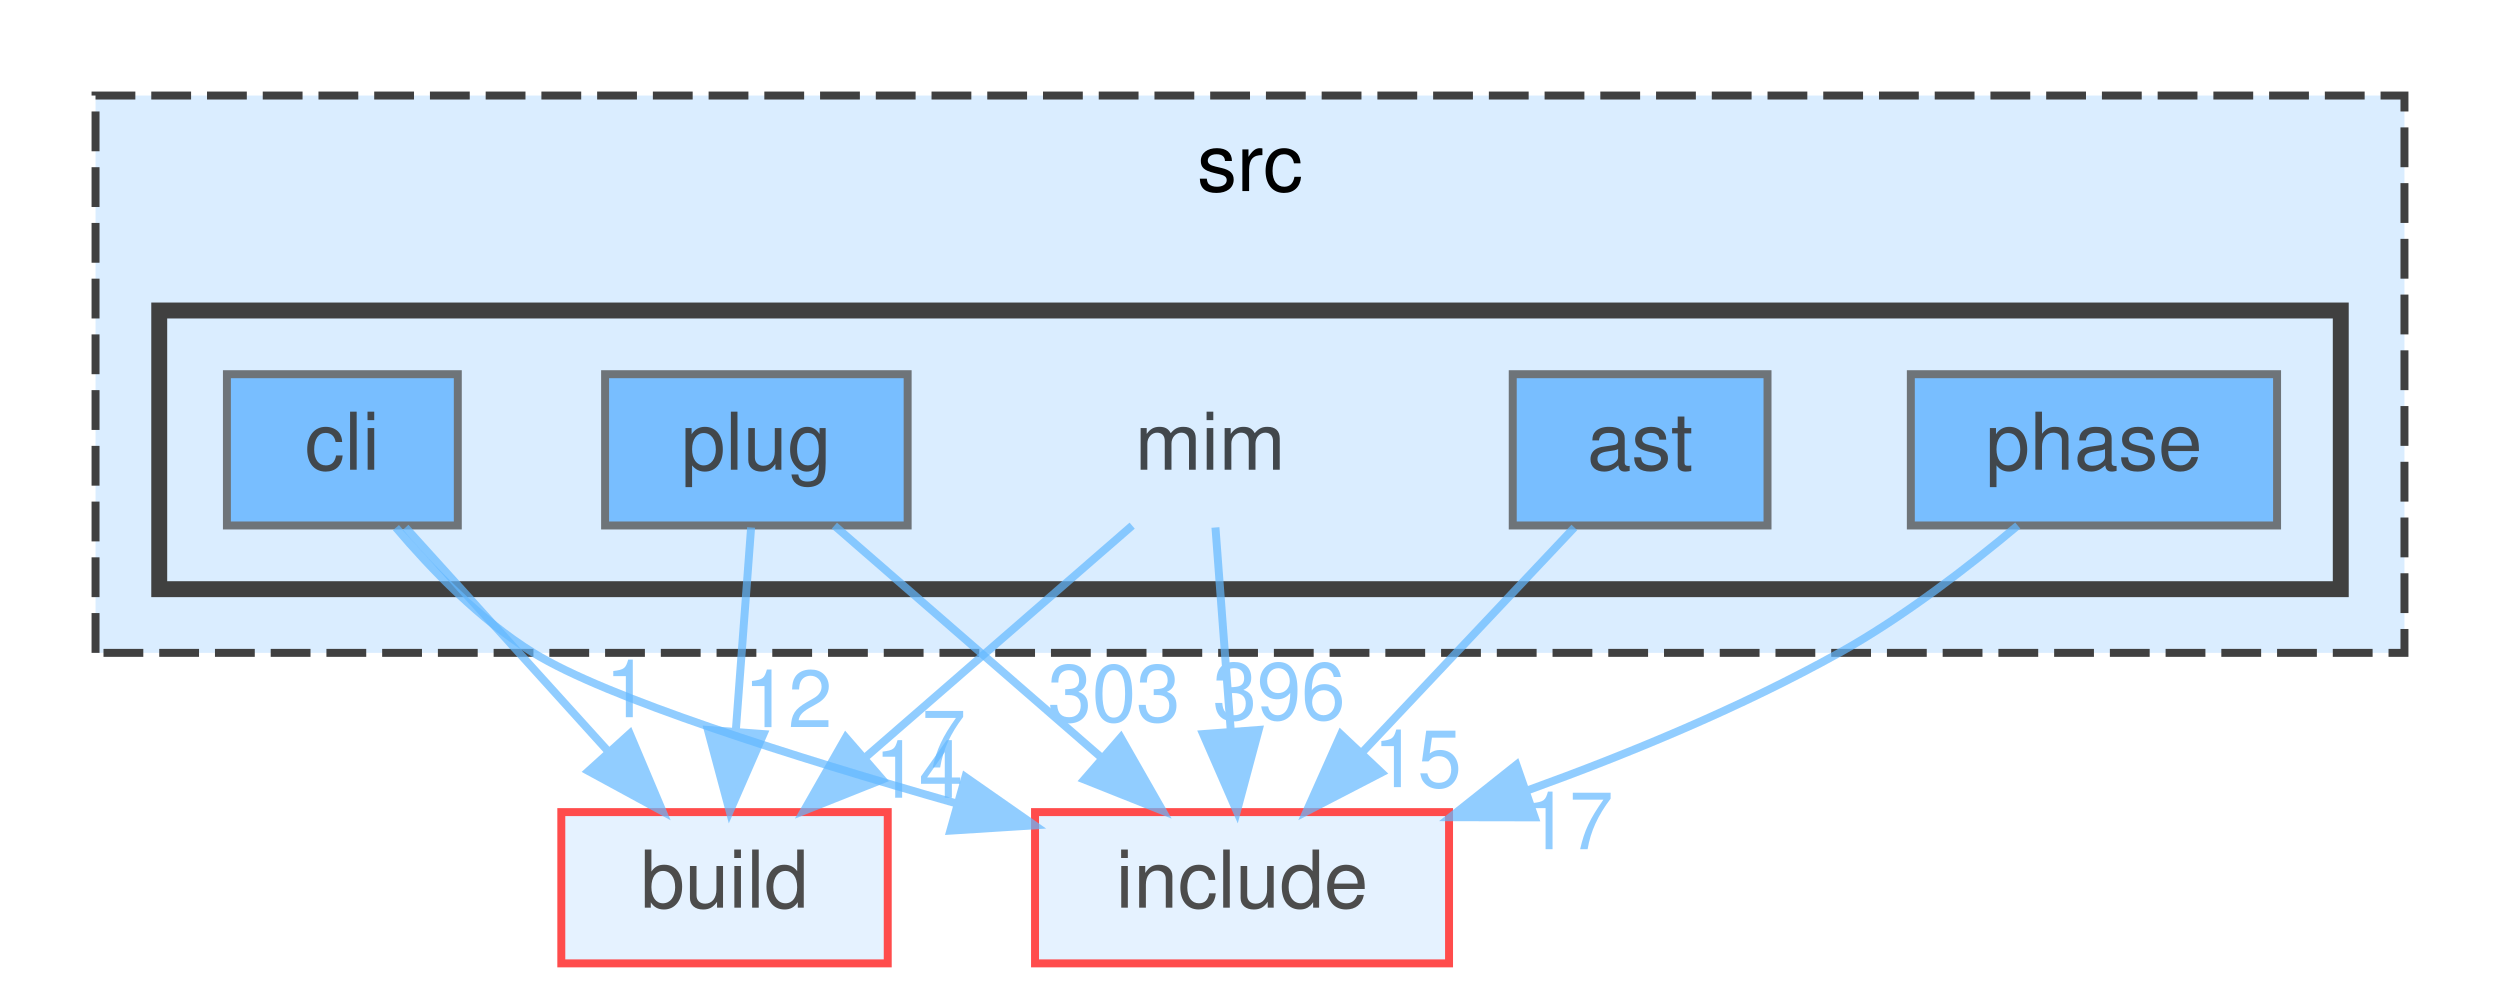
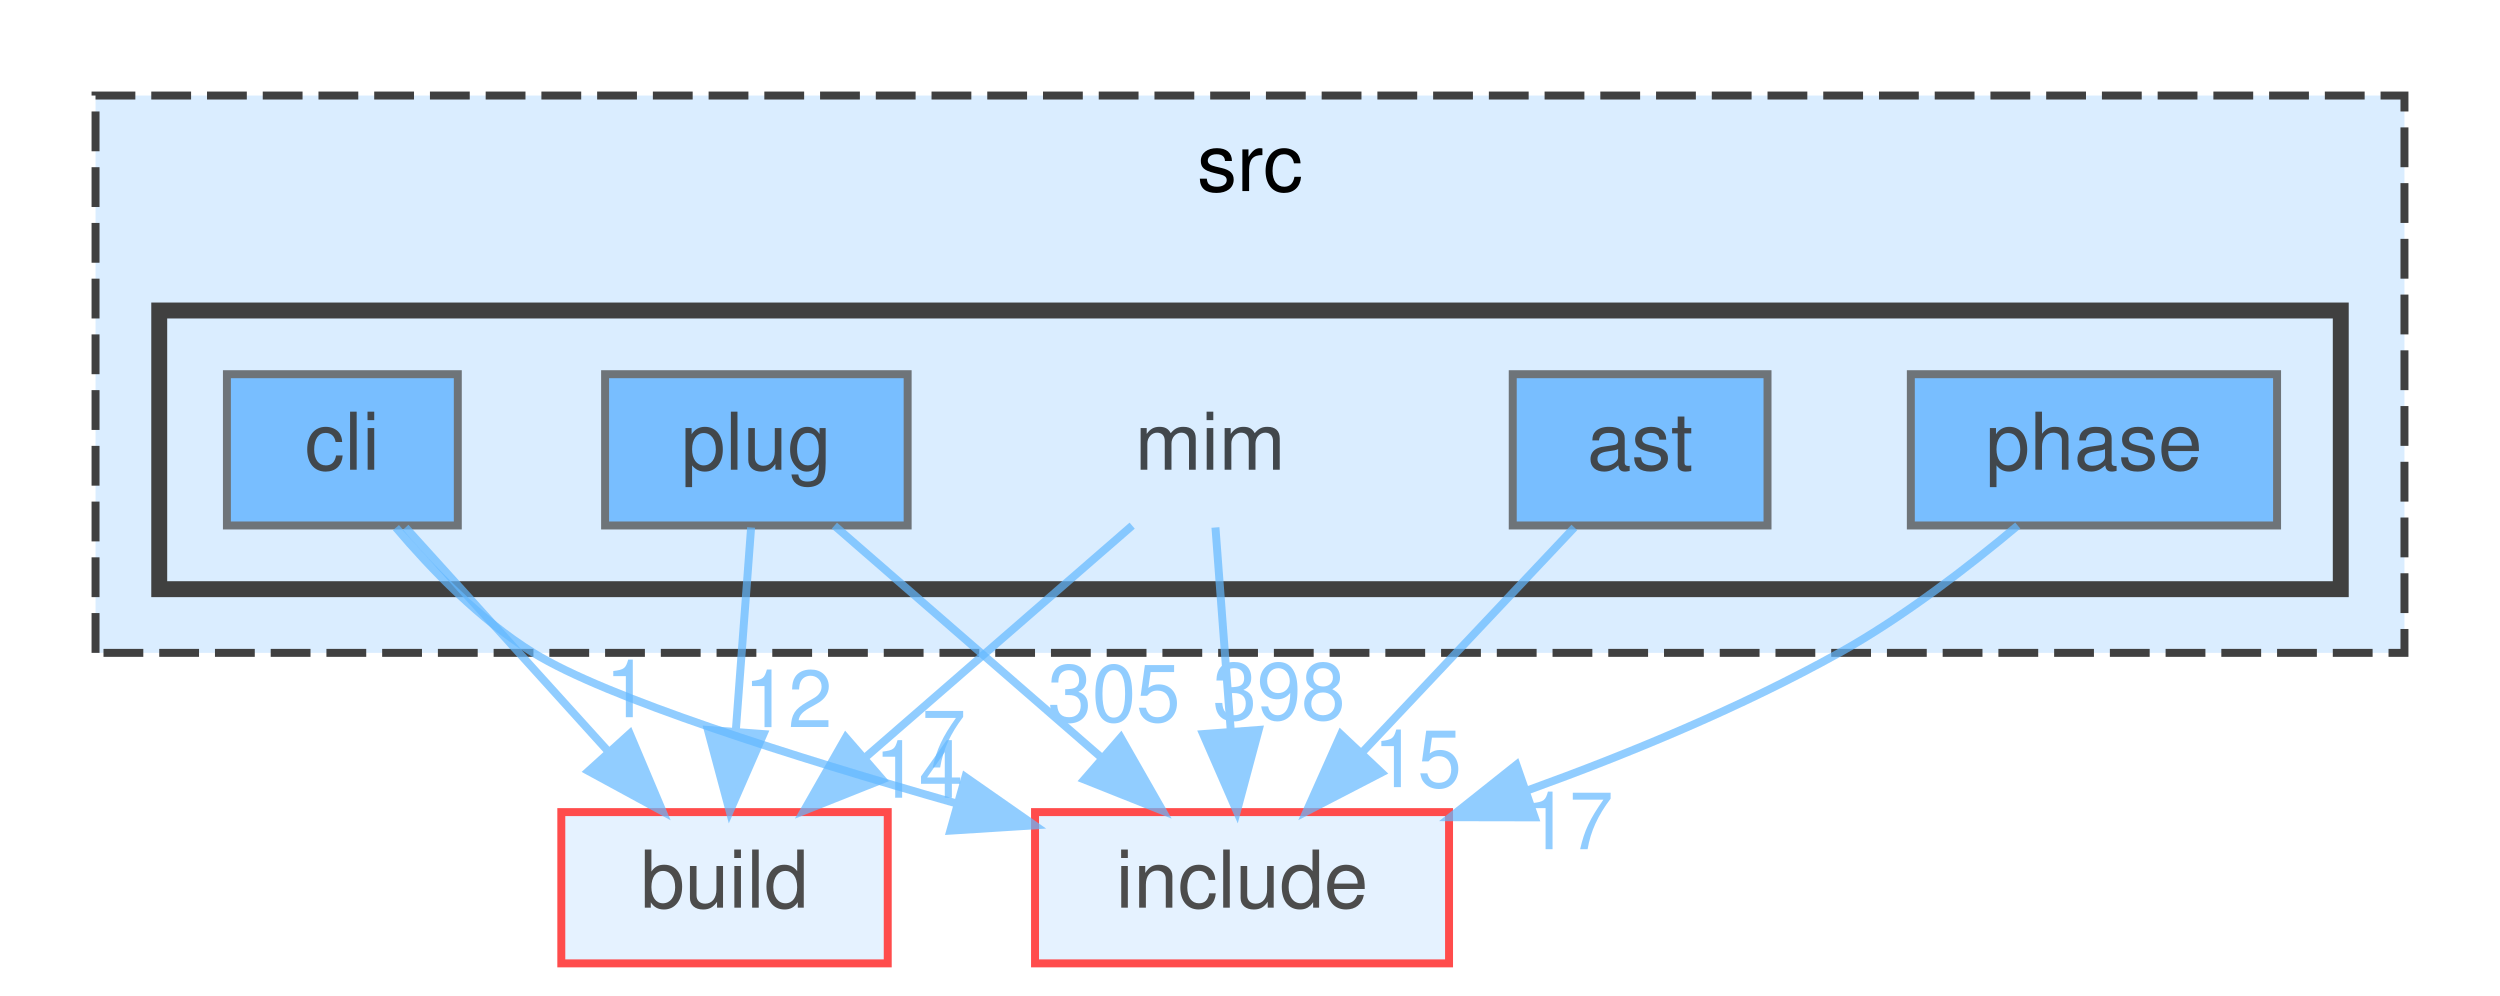
<svg xmlns="http://www.w3.org/2000/svg" xmlns:xlink="http://www.w3.org/1999/xlink" width="314pt" height="125pt" viewBox="0.00 0.00 314.00 125.00">
  <svg id="main" version="1.1" xml:space="preserve">
    <style type="text/css">
.node, .edge {opacity: 0.7;}
.node.selected, .edge.selected {opacity: 1;}
.edge:hover path { stroke: red; }
.edge:hover polygon { stroke: red; fill: red; }
</style>
    <svg id="graph" class="graph">
      <g id="graph0" class="graph" transform="scale(1 1) rotate(0) translate(4 121)">
        <g id="clust1" class="cluster">
          <g id="a_clust1">
            <a xlink:href="dir_68267d1309a1af8e8297ef4c3efbcdba.html" target="_top" xlink:title="src">
              <polygon fill="#daedff" stroke="#404040" stroke-dasharray="5,2" points="8,-39 8,-109 298,-109 298,-39 8,-39" />
              <text text-anchor="middle" x="153" y="-97" font-family="Helvetica,sans-Serif" font-size="10.00">src</text>
            </a>
          </g>
        </g>
        <g id="clust2" class="cluster">
          <g id="a_clust2">
            <a xlink:href="dir_3f6d0e947440f9d0b42426d30577ffdc.html" target="_top">
              <polygon fill="#daedff" stroke="#404040" stroke-width="2" points="16,-47 16,-82 290,-82 290,-47 16,-47" />
            </a>
          </g>
        </g>
        <g id="node1" class="node">
          <text text-anchor="middle" x="148" y="-62" font-family="Helvetica,sans-Serif" font-size="10.00">mim</text>
        </g>
        <g id="node6" class="node">
          <g id="a_node6">
            <a xlink:href="dir_4fef79e7177ba769987a8da36c892c5f.html" target="_top" xlink:title="build">
              <polygon fill="#daedff" stroke="red" points="107.5,-19 66.5,-19 66.5,0 107.5,0 107.5,-19" />
              <text text-anchor="middle" x="87" y="-7" font-family="Helvetica,sans-Serif" font-size="10.00">build</text>
            </a>
          </g>
        </g>
        <g id="edge1" class="edge">
          <g id="a_edge1">
            <a xlink:href="dir_000056_000017.html" target="_top">
              <path fill="none" stroke="#63b8ff" d="M138.2,-54.98C129.18,-47.15 115.59,-35.34 104.68,-25.86" />
              <polygon fill="#63b8ff" stroke="#63b8ff" points="106.82,-23.09 96.98,-19.17 102.23,-28.37 106.82,-23.09" />
            </a>
          </g>
          <g id="a_edge1-headlabel">
            <a xlink:href="dir_000056_000017.html" target="_top" xlink:title="14">
              <text text-anchor="middle" x="111.4" y="-20.8" font-family="Helvetica,sans-Serif" font-size="10.00" fill="#63b8ff">14</text>
            </a>
          </g>
        </g>
        <g id="node7" class="node">
          <g id="a_node7">
            <a xlink:href="dir_d44c64559bbebec7f509842c48db8b23.html" target="_top" xlink:title="include">
              <polygon fill="#daedff" stroke="red" points="178,-19 126,-19 126,0 178,0 178,-19" />
              <text text-anchor="middle" x="152" y="-7" font-family="Helvetica,sans-Serif" font-size="10.00">include</text>
            </a>
          </g>
        </g>
        <g id="edge2" class="edge">
          <g id="a_edge2">
            <a xlink:href="dir_000056_000041.html" target="_top">
              <path fill="none" stroke="#63b8ff" d="M148.66,-54.75C149.18,-47.8 149.94,-37.85 150.59,-29.13" />
              <polygon fill="#63b8ff" stroke="#63b8ff" points="154.09,-29.32 151.35,-19.09 147.11,-28.8 154.09,-29.32" />
            </a>
          </g>
          <g id="a_edge2-headlabel">
-             <a xlink:href="dir_000056_000041.html" target="_top" xlink:title="396">
-               <text text-anchor="middle" x="156.65" y="-30.62" font-family="Helvetica,sans-Serif" font-size="10.00" fill="#63b8ff">396</text>
+             <a xlink:href="dir_000056_000041.html" target="_top" xlink:title="398">
+               <text text-anchor="middle" x="156.65" y="-30.62" font-family="Helvetica,sans-Serif" font-size="10.00" fill="#63b8ff">398</text>
            </a>
          </g>
        </g>
        <g id="node2" class="node">
          <g id="a_node2">
            <a xlink:href="dir_2ddc41045f35623bc177b300918cc2ff.html" target="_top" xlink:title="ast">
              <polygon fill="#4ea9ff" stroke="#404040" points="218,-74 186,-74 186,-55 218,-55 218,-74" />
              <text text-anchor="middle" x="202" y="-62" font-family="Helvetica,sans-Serif" font-size="10.00">ast</text>
            </a>
          </g>
        </g>
        <g id="edge3" class="edge">
          <g id="a_edge3">
            <a xlink:href="dir_000004_000041.html" target="_top">
              <path fill="none" stroke="#63b8ff" d="M193.74,-54.75C186.54,-47.11 175.89,-35.82 167.15,-26.56" />
              <polygon fill="#63b8ff" stroke="#63b8ff" points="169.51,-23.96 160.1,-19.09 164.42,-28.76 169.51,-23.96" />
            </a>
          </g>
          <g id="a_edge3-headlabel">
            <a xlink:href="dir_000004_000041.html" target="_top" xlink:title="15">
              <text text-anchor="middle" x="174.04" y="-22.13" font-family="Helvetica,sans-Serif" font-size="10.00" fill="#63b8ff">15</text>
            </a>
          </g>
        </g>
        <g id="node3" class="node">
          <g id="a_node3">
            <a xlink:href="dir_78d50f5e9392a83b0326955836e457eb.html" target="_top" xlink:title="cli">
              <polygon fill="#4ea9ff" stroke="#404040" points="53.5,-74 24.5,-74 24.5,-55 53.5,-55 53.5,-74" />
              <text text-anchor="middle" x="39" y="-62" font-family="Helvetica,sans-Serif" font-size="10.00">cli</text>
            </a>
          </g>
        </g>
        <g id="edge4" class="edge">
          <g id="a_edge4">
            <a xlink:href="dir_000018_000017.html" target="_top">
              <path fill="none" stroke="#63b8ff" d="M46.93,-54.75C53.85,-47.11 64.07,-35.82 72.45,-26.56" />
              <polygon fill="#63b8ff" stroke="#63b8ff" points="75.1,-28.85 79.22,-19.09 69.91,-24.15 75.1,-28.85" />
            </a>
          </g>
          <g id="a_edge4-headlabel">
            <a xlink:href="dir_000018_000017.html" target="_top" xlink:title="1">
              <text text-anchor="middle" x="74.79" y="-30.92" font-family="Helvetica,sans-Serif" font-size="10.00" fill="#63b8ff">1</text>
            </a>
          </g>
        </g>
        <g id="edge5" class="edge">
          <g id="a_edge5">
            <a xlink:href="dir_000018_000041.html" target="_top">
              <path fill="none" stroke="#63b8ff" d="M45.73,-54.73C50.14,-49.51 56.31,-43.13 63,-39 72.14,-33.36 95.61,-25.94 116.16,-20.08" />
              <polygon fill="#63b8ff" stroke="#63b8ff" points="117.25,-23.41 125.94,-17.34 115.36,-16.67 117.25,-23.41" />
            </a>
          </g>
          <g id="a_edge5-headlabel">
            <a xlink:href="dir_000018_000041.html" target="_top" xlink:title="7">
              <text text-anchor="middle" x="114.55" y="-24.61" font-family="Helvetica,sans-Serif" font-size="10.00" fill="#63b8ff">7</text>
            </a>
          </g>
        </g>
        <g id="node4" class="node">
          <g id="a_node4">
            <a xlink:href="dir_4ad15e0004aa2fc2424d5bded02c9369.html" target="_top" xlink:title="phase">
              <polygon fill="#4ea9ff" stroke="#404040" points="282,-74 236,-74 236,-55 282,-55 282,-74" />
              <text text-anchor="middle" x="259" y="-62" font-family="Helvetica,sans-Serif" font-size="10.00">phase</text>
            </a>
          </g>
        </g>
        <g id="edge6" class="edge">
          <g id="a_edge6">
            <a xlink:href="dir_000081_000041.html" target="_top">
              <path fill="none" stroke="#63b8ff" d="M249.43,-54.99C243.32,-49.87 235.07,-43.49 227,-39 214.81,-32.21 200.67,-26.36 187.97,-21.77" />
              <polygon fill="#63b8ff" stroke="#63b8ff" points="188.76,-18.34 178.17,-18.36 186.46,-24.95 188.76,-18.34" />
            </a>
          </g>
          <g id="a_edge6-headlabel">
            <a xlink:href="dir_000081_000041.html" target="_top" xlink:title="17">
              <text text-anchor="middle" x="193.09" y="-14.34" font-family="Helvetica,sans-Serif" font-size="10.00" fill="#63b8ff">17</text>
            </a>
          </g>
        </g>
        <g id="node5" class="node">
          <g id="a_node5">
            <a xlink:href="dir_07110a8747d2517ee97007224f1d2994.html" target="_top" xlink:title="plug">
              <polygon fill="#4ea9ff" stroke="#404040" points="110,-74 72,-74 72,-55 110,-55 110,-74" />
              <text text-anchor="middle" x="91" y="-62" font-family="Helvetica,sans-Serif" font-size="10.00">plug</text>
            </a>
          </g>
        </g>
        <g id="edge7" class="edge">
          <g id="a_edge7">
            <a xlink:href="dir_000096_000017.html" target="_top">
              <path fill="none" stroke="#63b8ff" d="M90.34,-54.75C89.82,-47.8 89.06,-37.85 88.41,-29.13" />
              <polygon fill="#63b8ff" stroke="#63b8ff" points="91.89,-28.8 87.65,-19.09 84.91,-29.32 91.89,-28.8" />
            </a>
          </g>
          <g id="a_edge7-headlabel">
            <a xlink:href="dir_000096_000017.html" target="_top" xlink:title="12">
              <text text-anchor="middle" x="94.99" y="-29.67" font-family="Helvetica,sans-Serif" font-size="10.00" fill="#63b8ff">12</text>
            </a>
          </g>
        </g>
        <g id="edge8" class="edge">
          <g id="a_edge8">
            <a xlink:href="dir_000096_000041.html" target="_top">
              <path fill="none" stroke="#63b8ff" d="M100.8,-54.98C109.82,-47.15 123.41,-35.34 134.32,-25.86" />
              <polygon fill="#63b8ff" stroke="#63b8ff" points="136.77,-28.37 142.02,-19.17 132.18,-23.09 136.77,-28.37" />
            </a>
          </g>
          <g id="a_edge8-headlabel">
-             <a xlink:href="dir_000096_000041.html" target="_top" xlink:title="303">
-               <text text-anchor="middle" x="135.92" y="-30.37" font-family="Helvetica,sans-Serif" font-size="10.00" fill="#63b8ff">303</text>
+             <a xlink:href="dir_000096_000041.html" target="_top" xlink:title="305">
+               <text text-anchor="middle" x="135.92" y="-30.37" font-family="Helvetica,sans-Serif" font-size="10.00" fill="#63b8ff">305</text>
            </a>
          </g>
        </g>
      </g>
    </svg>
  </svg>
  <style type="text/css">

[data-mouse-over-selected='false'] { opacity: 0.7; }
[data-mouse-over-selected='true']  { opacity: 1.0; }

</style>
</svg>
